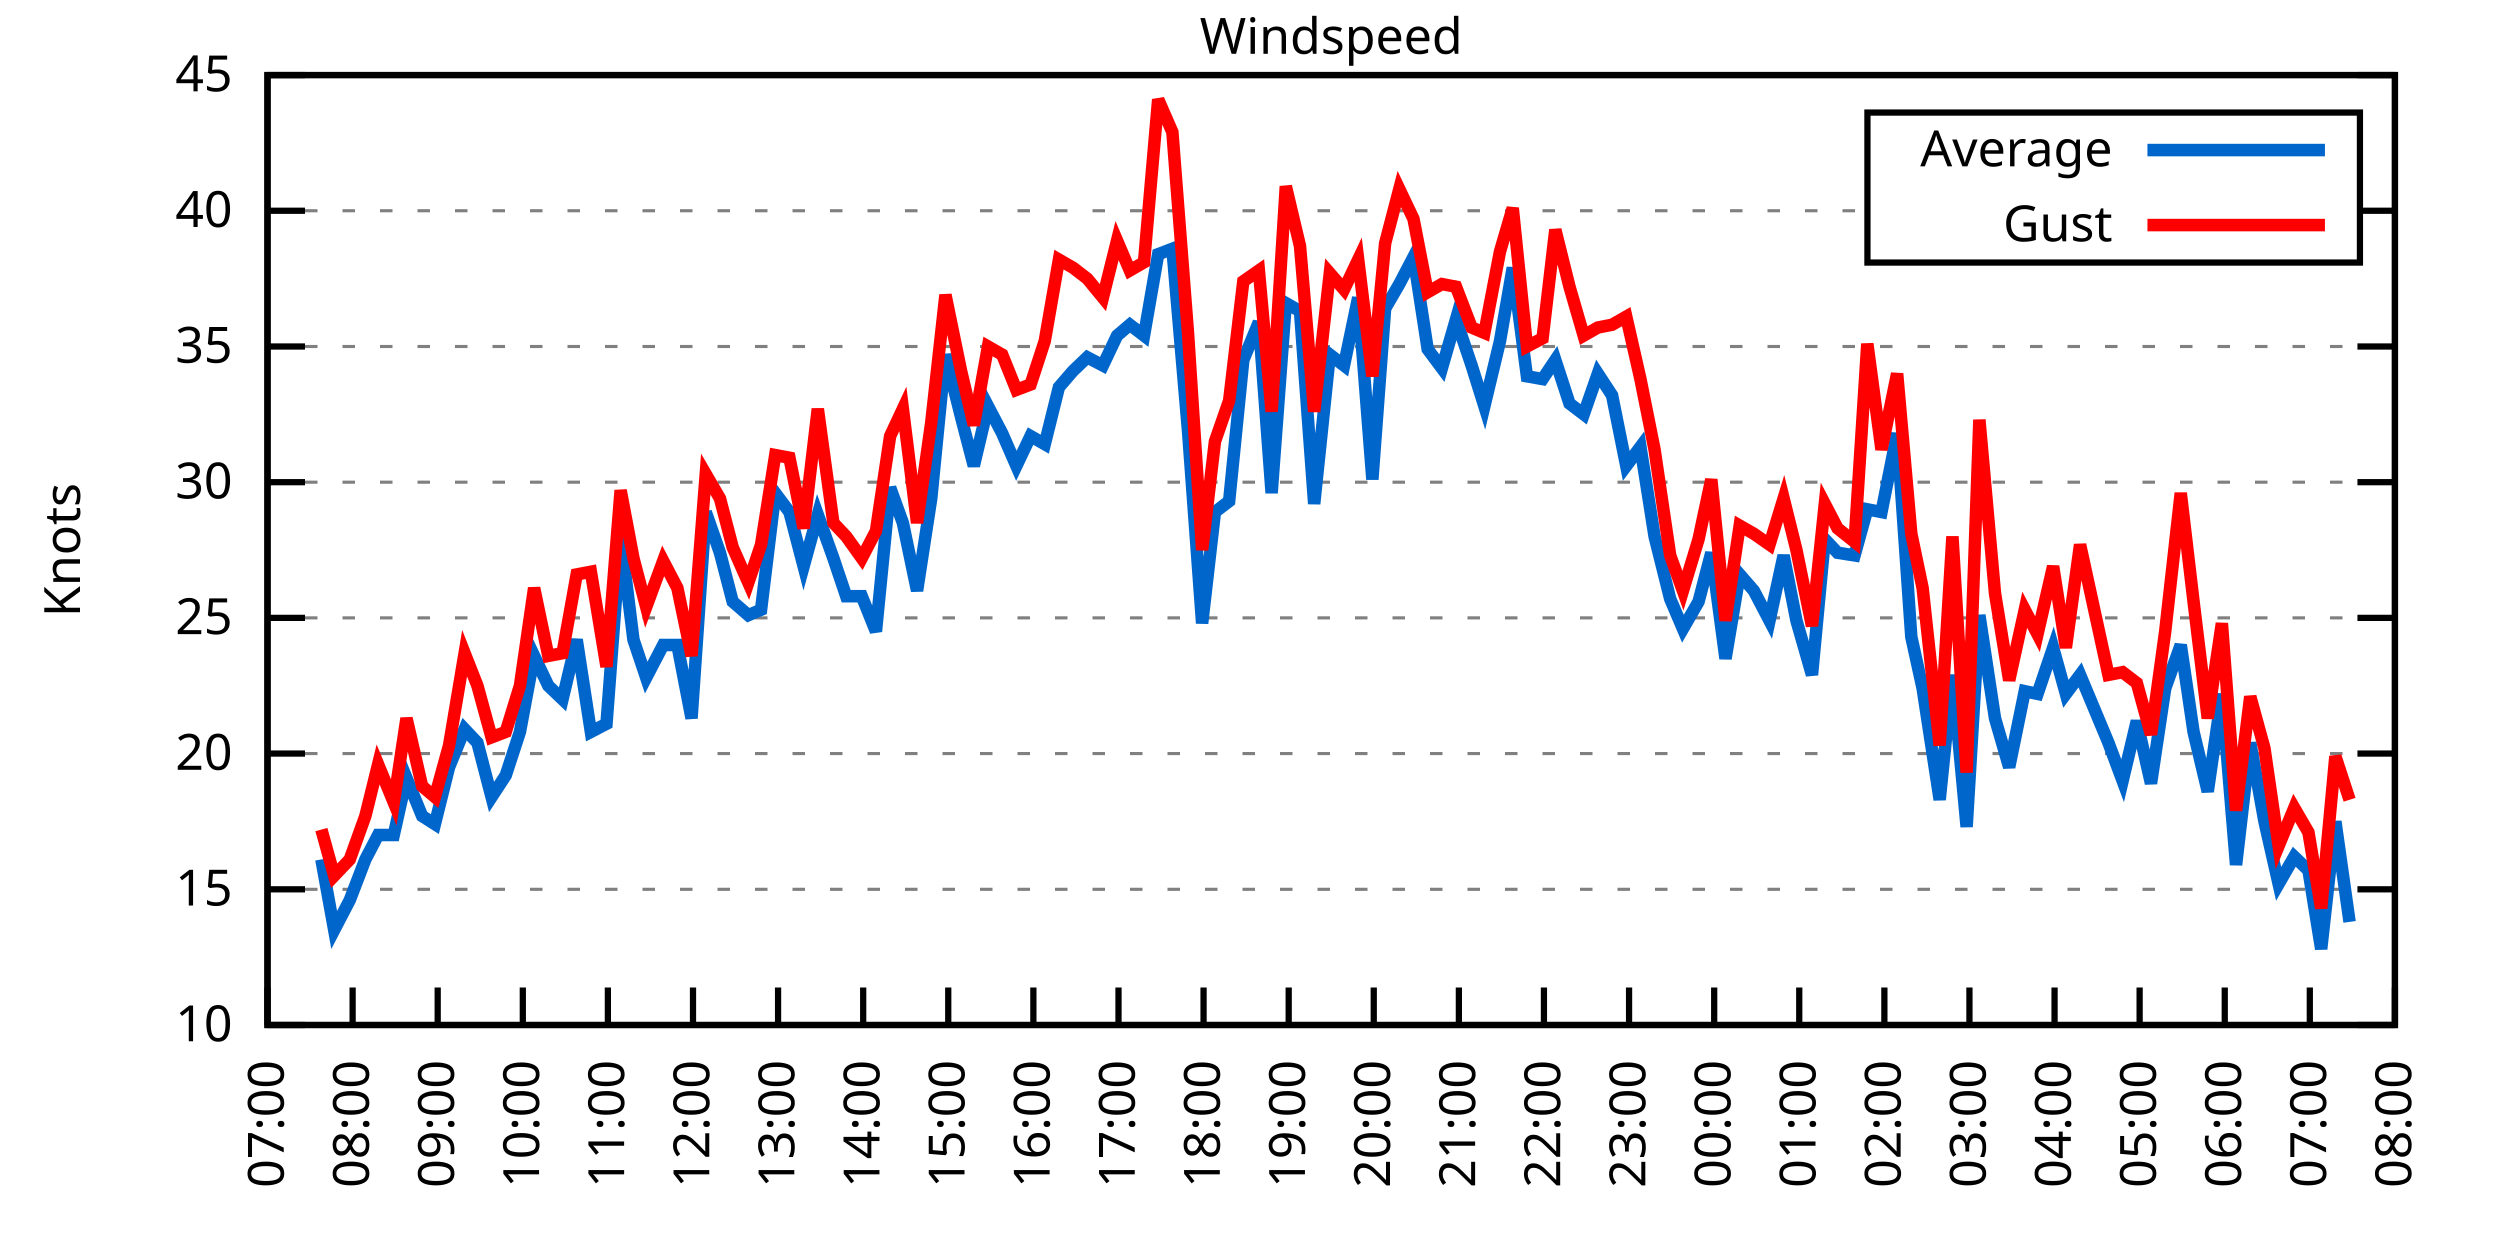
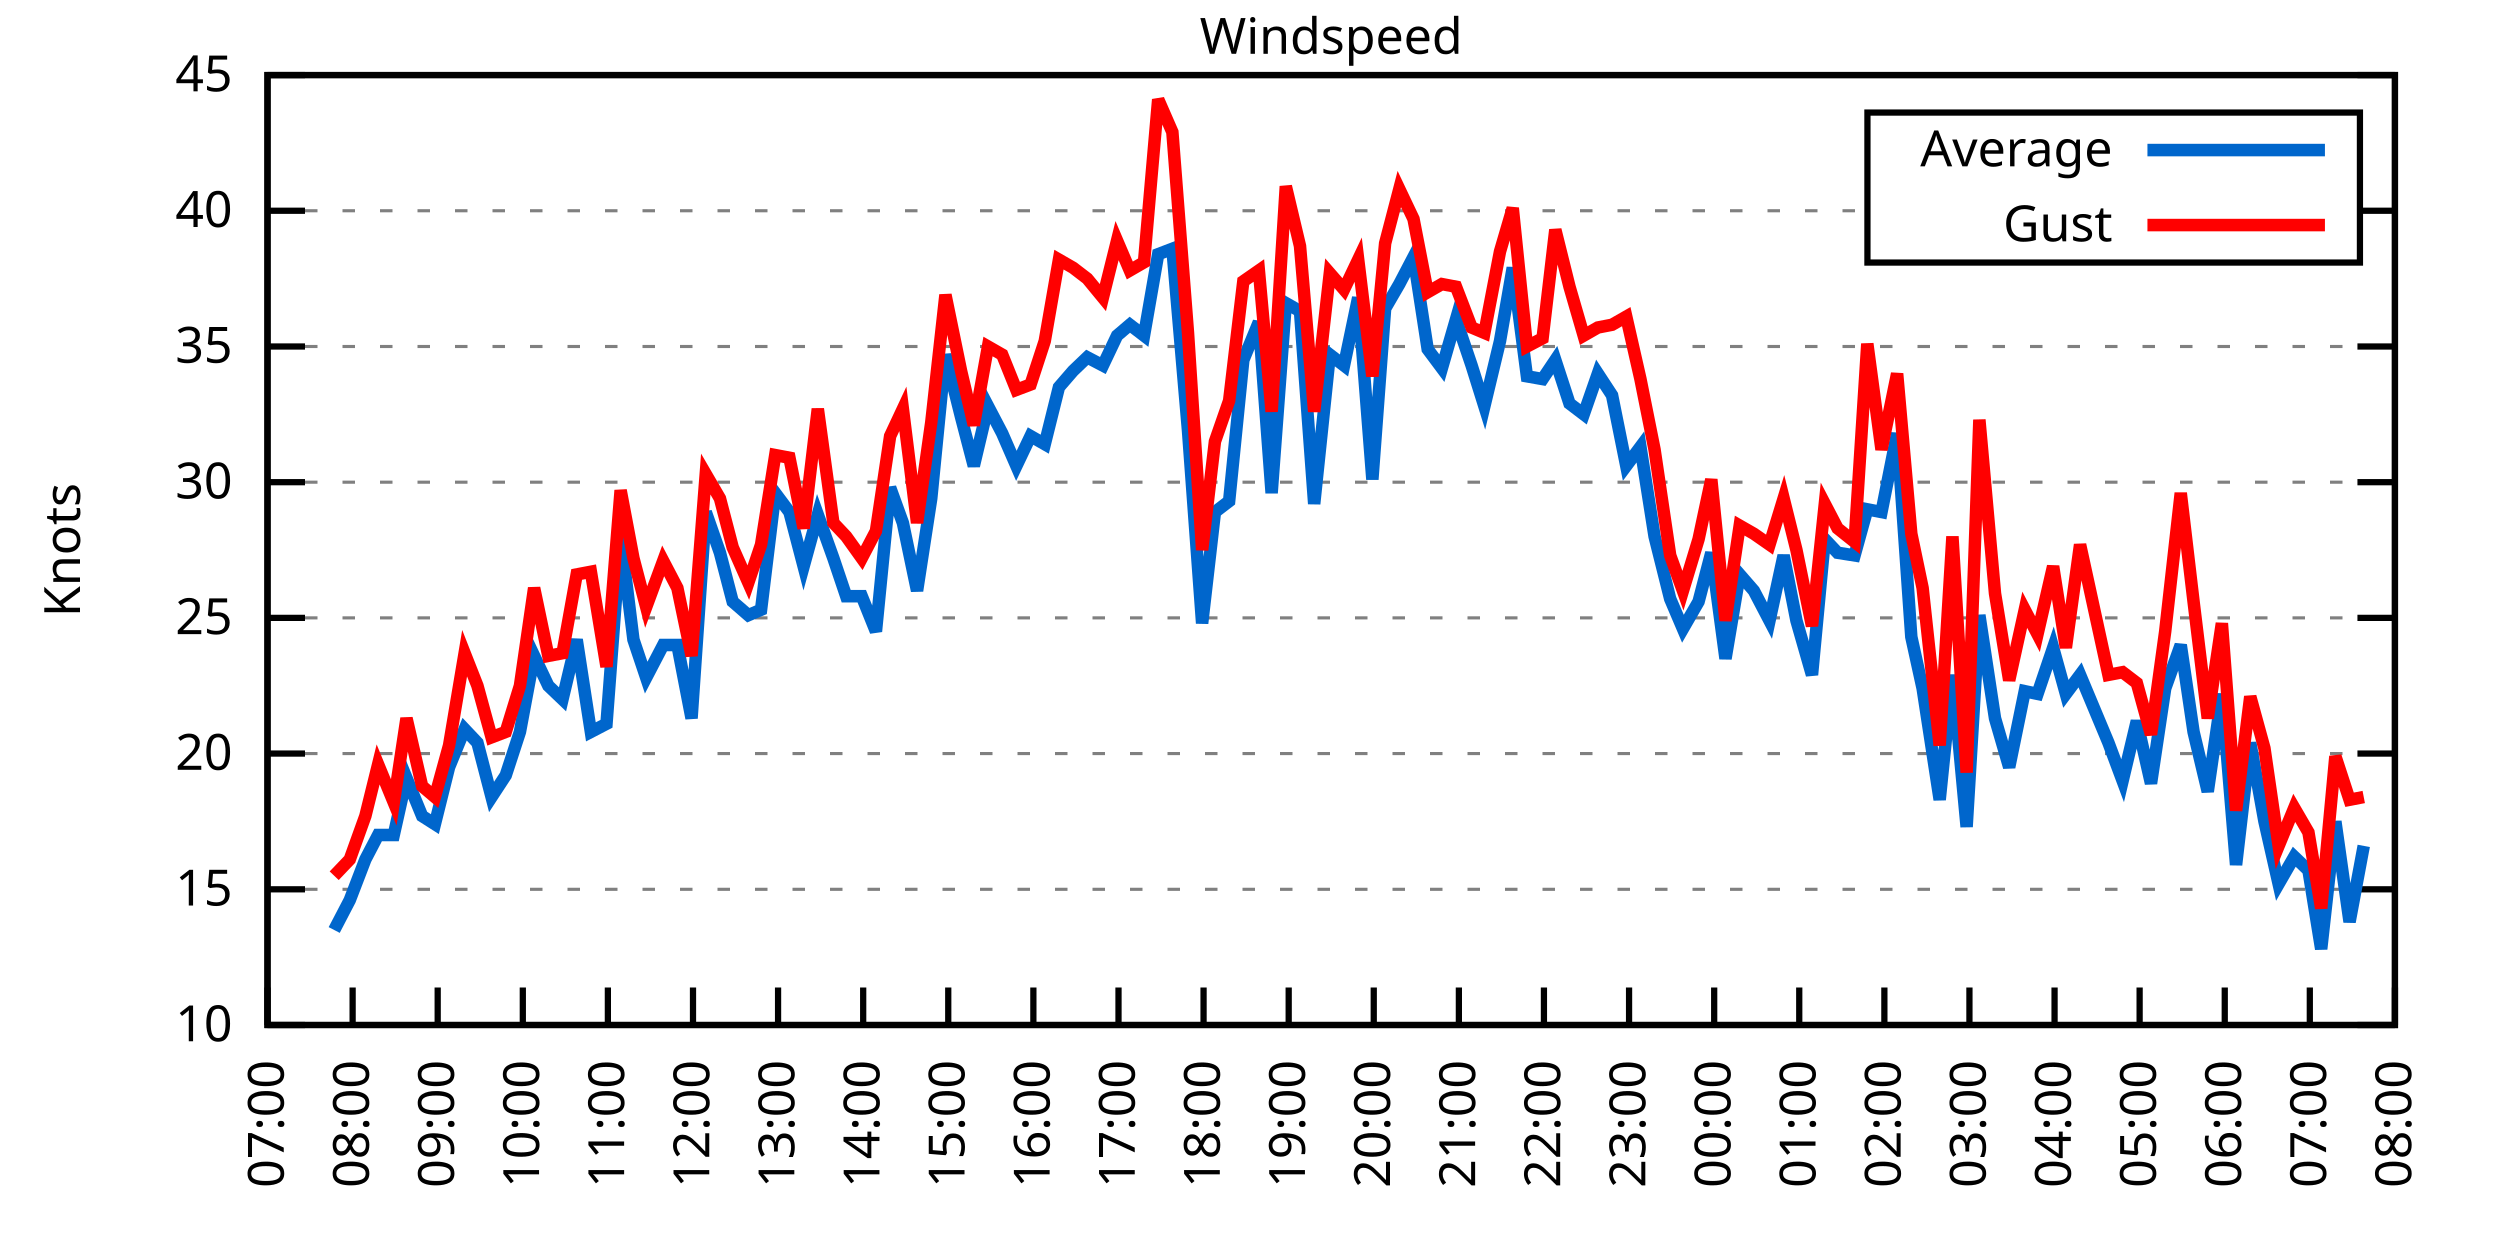
<svg xmlns="http://www.w3.org/2000/svg" xmlns:xlink="http://www.w3.org/1999/xlink" width="400" height="200" viewBox="0 0 400 200">
  <g id="gnuplot_canvas">
    <rect x="0" y="0" width="400" height="200" fill="none" />
    <defs>
      <circle id="gpDot" r="0.5" stroke-width="0.5" stroke="currentColor" />
      <path id="gpPt0" stroke-width="0.333" stroke="currentColor" d="M-1,0 h2 M0,-1 v2" />
      <path id="gpPt1" stroke-width="0.333" stroke="currentColor" d="M-1,-1 L1,1 M1,-1 L-1,1" />
      <path id="gpPt2" stroke-width="0.333" stroke="currentColor" d="M-1,0 L1,0 M0,-1 L0,1 M-1,-1 L1,1 M-1,1 L1,-1" />
      <rect id="gpPt3" stroke-width="0.333" stroke="currentColor" x="-1" y="-1" width="2" height="2" />
      <rect id="gpPt4" stroke-width="0.333" stroke="currentColor" fill="currentColor" x="-1" y="-1" width="2" height="2" />
      <circle id="gpPt5" stroke-width="0.333" stroke="currentColor" cx="0" cy="0" r="1" />
      <use xlink:href="#gpPt5" id="gpPt6" fill="currentColor" stroke="none" />
      <path id="gpPt7" stroke-width="0.333" stroke="currentColor" d="M0,-1.33 L-1.33,0.67 L1.33,0.67 z" />
      <use xlink:href="#gpPt7" id="gpPt8" fill="currentColor" stroke="none" />
      <use xlink:href="#gpPt7" id="gpPt9" stroke="currentColor" transform="rotate(180)" />
      <use xlink:href="#gpPt9" id="gpPt10" fill="currentColor" stroke="none" />
      <use xlink:href="#gpPt3" id="gpPt11" stroke="currentColor" transform="rotate(45)" />
      <use xlink:href="#gpPt11" id="gpPt12" fill="currentColor" stroke="none" />
      <path id="gpPt13" stroke-width="0.333" stroke="currentColor" d="M0,1.330 L1.265,0.411 L0.782,-1.067 L-0.782,-1.076 L-1.265,0.411 z" />
      <use xlink:href="#gpPt13" id="gpPt14" fill="currentColor" stroke="none" />
      <filter id="textbox" filterUnits="objectBoundingBox" x="0" y="0" height="1" width="1">
        <feFlood flood-color="white" flood-opacity="1" result="bgnd" />
        <feComposite in="SourceGraphic" in2="bgnd" operator="atop" />
      </filter>
      <filter id="greybox" filterUnits="objectBoundingBox" x="0" y="0" height="1" width="1">
        <feFlood flood-color="lightgrey" flood-opacity="1" result="grey" />
        <feComposite in="SourceGraphic" in2="grey" operator="atop" />
      </filter>
    </defs>
    <g fill="none" color="white" stroke="currentColor" stroke-width="1.00" stroke-linecap="butt" stroke-linejoin="miter">
</g>
    <g fill="none" color="black" stroke="currentColor" stroke-width="1.00" stroke-linecap="butt" stroke-linejoin="miter">
      <g stroke="none" shape-rendering="crispEdges">
        <polygon fill="rgb(255, 255, 255)" points="42.80,164.00 383.18,164.00 383.18,12.02 42.80,12.02 " />
      </g>
    </g>
    <g fill="none" color="black" stroke="currentColor" stroke-width="1.00" stroke-linecap="butt" stroke-linejoin="miter">
</g>
    <g fill="none" color="black" stroke="black" stroke-width="0.50" stroke-linecap="butt" stroke-linejoin="miter">
</g>
    <g fill="none" color="gray" stroke="currentColor" stroke-width="0.50" stroke-linecap="butt" stroke-linejoin="miter">
      <path stroke="gray" stroke-dasharray="2,4" class="gridline" d="M42.80,164.00 L383.19,164.00  " />
    </g>
    <g fill="none" color="gray" stroke="gray" stroke-width="1.00" stroke-linecap="butt" stroke-linejoin="miter">
</g>
    <g fill="none" color="black" stroke="currentColor" stroke-width="1.00" stroke-linecap="butt" stroke-linejoin="miter">
      <path stroke="black" d="M42.80,164.00 L48.80,164.00 M383.19,164.00 L377.19,164.00  " />
      <g transform="translate(37.20,166.60)" stroke="none" fill="black" font-family="Sans" font-size="8.00" text-anchor="end">
        <text>
          <tspan font-family="Sans"> 10</tspan>
        </text>
      </g>
    </g>
    <g fill="none" color="black" stroke="currentColor" stroke-width="1.00" stroke-linecap="butt" stroke-linejoin="miter">
</g>
    <g fill="none" color="black" stroke="black" stroke-width="0.50" stroke-linecap="butt" stroke-linejoin="miter">
</g>
    <g fill="none" color="gray" stroke="currentColor" stroke-width="0.50" stroke-linecap="butt" stroke-linejoin="miter">
      <path stroke="gray" stroke-dasharray="2,4" class="gridline" d="M42.80,142.29 L383.19,142.29  " />
    </g>
    <g fill="none" color="gray" stroke="gray" stroke-width="1.00" stroke-linecap="butt" stroke-linejoin="miter">
</g>
    <g fill="none" color="black" stroke="currentColor" stroke-width="1.00" stroke-linecap="butt" stroke-linejoin="miter">
      <path stroke="black" d="M42.80,142.29 L48.80,142.29 M383.19,142.29 L377.19,142.29  " />
      <g transform="translate(37.20,144.89)" stroke="none" fill="black" font-family="Sans" font-size="8.00" text-anchor="end">
        <text>
          <tspan font-family="Sans"> 15</tspan>
        </text>
      </g>
    </g>
    <g fill="none" color="black" stroke="currentColor" stroke-width="1.00" stroke-linecap="butt" stroke-linejoin="miter">
</g>
    <g fill="none" color="black" stroke="black" stroke-width="0.50" stroke-linecap="butt" stroke-linejoin="miter">
</g>
    <g fill="none" color="gray" stroke="currentColor" stroke-width="0.50" stroke-linecap="butt" stroke-linejoin="miter">
      <path stroke="gray" stroke-dasharray="2,4" class="gridline" d="M42.80,120.57 L383.19,120.57  " />
    </g>
    <g fill="none" color="gray" stroke="gray" stroke-width="1.00" stroke-linecap="butt" stroke-linejoin="miter">
</g>
    <g fill="none" color="black" stroke="currentColor" stroke-width="1.00" stroke-linecap="butt" stroke-linejoin="miter">
      <path stroke="black" d="M42.80,120.57 L48.80,120.57 M383.19,120.57 L377.19,120.57  " />
      <g transform="translate(37.20,123.17)" stroke="none" fill="black" font-family="Sans" font-size="8.00" text-anchor="end">
        <text>
          <tspan font-family="Sans"> 20</tspan>
        </text>
      </g>
    </g>
    <g fill="none" color="black" stroke="currentColor" stroke-width="1.00" stroke-linecap="butt" stroke-linejoin="miter">
</g>
    <g fill="none" color="black" stroke="black" stroke-width="0.50" stroke-linecap="butt" stroke-linejoin="miter">
</g>
    <g fill="none" color="gray" stroke="currentColor" stroke-width="0.50" stroke-linecap="butt" stroke-linejoin="miter">
      <path stroke="gray" stroke-dasharray="2,4" class="gridline" d="M42.80,98.86 L383.19,98.86  " />
    </g>
    <g fill="none" color="gray" stroke="gray" stroke-width="1.00" stroke-linecap="butt" stroke-linejoin="miter">
</g>
    <g fill="none" color="black" stroke="currentColor" stroke-width="1.00" stroke-linecap="butt" stroke-linejoin="miter">
      <path stroke="black" d="M42.80,98.86 L48.80,98.86 M383.19,98.86 L377.19,98.86  " />
      <g transform="translate(37.20,101.46)" stroke="none" fill="black" font-family="Sans" font-size="8.00" text-anchor="end">
        <text>
          <tspan font-family="Sans"> 25</tspan>
        </text>
      </g>
    </g>
    <g fill="none" color="black" stroke="currentColor" stroke-width="1.00" stroke-linecap="butt" stroke-linejoin="miter">
</g>
    <g fill="none" color="black" stroke="black" stroke-width="0.50" stroke-linecap="butt" stroke-linejoin="miter">
</g>
    <g fill="none" color="gray" stroke="currentColor" stroke-width="0.50" stroke-linecap="butt" stroke-linejoin="miter">
      <path stroke="gray" stroke-dasharray="2,4" class="gridline" d="M42.80,77.15 L383.19,77.15  " />
    </g>
    <g fill="none" color="gray" stroke="gray" stroke-width="1.00" stroke-linecap="butt" stroke-linejoin="miter">
</g>
    <g fill="none" color="black" stroke="currentColor" stroke-width="1.00" stroke-linecap="butt" stroke-linejoin="miter">
      <path stroke="black" d="M42.80,77.15 L48.80,77.15 M383.19,77.15 L377.19,77.15  " />
      <g transform="translate(37.20,79.75)" stroke="none" fill="black" font-family="Sans" font-size="8.00" text-anchor="end">
        <text>
          <tspan font-family="Sans"> 30</tspan>
        </text>
      </g>
    </g>
    <g fill="none" color="black" stroke="currentColor" stroke-width="1.00" stroke-linecap="butt" stroke-linejoin="miter">
</g>
    <g fill="none" color="black" stroke="black" stroke-width="0.50" stroke-linecap="butt" stroke-linejoin="miter">
</g>
    <g fill="none" color="gray" stroke="currentColor" stroke-width="0.50" stroke-linecap="butt" stroke-linejoin="miter">
      <path stroke="gray" stroke-dasharray="2,4" class="gridline" d="M42.80,55.44 L383.19,55.44  " />
    </g>
    <g fill="none" color="gray" stroke="gray" stroke-width="1.00" stroke-linecap="butt" stroke-linejoin="miter">
</g>
    <g fill="none" color="black" stroke="currentColor" stroke-width="1.00" stroke-linecap="butt" stroke-linejoin="miter">
      <path stroke="black" d="M42.80,55.44 L48.80,55.44 M383.19,55.44 L377.19,55.44  " />
      <g transform="translate(37.20,58.04)" stroke="none" fill="black" font-family="Sans" font-size="8.00" text-anchor="end">
        <text>
          <tspan font-family="Sans"> 35</tspan>
        </text>
      </g>
    </g>
    <g fill="none" color="black" stroke="currentColor" stroke-width="1.00" stroke-linecap="butt" stroke-linejoin="miter">
</g>
    <g fill="none" color="black" stroke="black" stroke-width="0.50" stroke-linecap="butt" stroke-linejoin="miter">
</g>
    <g fill="none" color="gray" stroke="currentColor" stroke-width="0.50" stroke-linecap="butt" stroke-linejoin="miter">
      <path stroke="gray" stroke-dasharray="2,4" class="gridline" d="M42.80,33.72 L298.79,33.72 M377.59,33.72 L383.19,33.72  " />
    </g>
    <g fill="none" color="gray" stroke="gray" stroke-width="1.00" stroke-linecap="butt" stroke-linejoin="miter">
</g>
    <g fill="none" color="black" stroke="currentColor" stroke-width="1.00" stroke-linecap="butt" stroke-linejoin="miter">
      <path stroke="black" d="M42.80,33.72 L48.80,33.72 M383.19,33.72 L377.19,33.72  " />
      <g transform="translate(37.20,36.32)" stroke="none" fill="black" font-family="Sans" font-size="8.00" text-anchor="end">
        <text>
          <tspan font-family="Sans"> 40</tspan>
        </text>
      </g>
    </g>
    <g fill="none" color="black" stroke="currentColor" stroke-width="1.00" stroke-linecap="butt" stroke-linejoin="miter">
</g>
    <g fill="none" color="black" stroke="black" stroke-width="0.50" stroke-linecap="butt" stroke-linejoin="miter">
</g>
    <g fill="none" color="gray" stroke="currentColor" stroke-width="0.50" stroke-linecap="butt" stroke-linejoin="miter">
      <path stroke="gray" stroke-dasharray="2,4" class="gridline" d="M42.80,12.01 L383.19,12.01  " />
    </g>
    <g fill="none" color="gray" stroke="gray" stroke-width="1.00" stroke-linecap="butt" stroke-linejoin="miter">
</g>
    <g fill="none" color="black" stroke="currentColor" stroke-width="1.00" stroke-linecap="butt" stroke-linejoin="miter">
      <path stroke="black" d="M42.80,12.01 L48.80,12.01 M383.19,12.01 L377.19,12.01  " />
      <g transform="translate(37.20,14.61)" stroke="none" fill="black" font-family="Sans" font-size="8.00" text-anchor="end">
        <text>
          <tspan font-family="Sans"> 45</tspan>
        </text>
      </g>
    </g>
    <g fill="none" color="black" stroke="currentColor" stroke-width="1.00" stroke-linecap="butt" stroke-linejoin="miter">
      <path stroke="black" d="M42.80,164.00 L42.80,158.00  " />
      <g transform="translate(45.40,169.60) rotate(270.00)" stroke="none" fill="black" font-family="Sans" font-size="8.00" text-anchor="end">
        <text>
          <tspan font-family="Sans">07:00</tspan>
        </text>
      </g>
    </g>
    <g fill="none" color="black" stroke="currentColor" stroke-width="1.00" stroke-linecap="butt" stroke-linejoin="miter">
      <path stroke="black" d="M56.42,164.00 L56.42,158.00  " />
      <g transform="translate(59.02,169.60) rotate(270.00)" stroke="none" fill="black" font-family="Sans" font-size="8.00" text-anchor="end">
        <text>
          <tspan font-family="Sans">08:00</tspan>
        </text>
      </g>
    </g>
    <g fill="none" color="black" stroke="currentColor" stroke-width="1.00" stroke-linecap="butt" stroke-linejoin="miter">
      <path stroke="black" d="M70.03,164.00 L70.03,158.00  " />
      <g transform="translate(72.63,169.60) rotate(270.00)" stroke="none" fill="black" font-family="Sans" font-size="8.00" text-anchor="end">
        <text>
          <tspan font-family="Sans">09:00</tspan>
        </text>
      </g>
    </g>
    <g fill="none" color="black" stroke="currentColor" stroke-width="1.00" stroke-linecap="butt" stroke-linejoin="miter">
      <path stroke="black" d="M83.65,164.00 L83.65,158.00  " />
      <g transform="translate(86.25,169.60) rotate(270.00)" stroke="none" fill="black" font-family="Sans" font-size="8.00" text-anchor="end">
        <text>
          <tspan font-family="Sans">10:00</tspan>
        </text>
      </g>
    </g>
    <g fill="none" color="black" stroke="currentColor" stroke-width="1.00" stroke-linecap="butt" stroke-linejoin="miter">
      <path stroke="black" d="M97.26,164.00 L97.26,158.00  " />
      <g transform="translate(99.86,169.60) rotate(270.00)" stroke="none" fill="black" font-family="Sans" font-size="8.00" text-anchor="end">
        <text>
          <tspan font-family="Sans">11:00</tspan>
        </text>
      </g>
    </g>
    <g fill="none" color="black" stroke="currentColor" stroke-width="1.00" stroke-linecap="butt" stroke-linejoin="miter">
      <path stroke="black" d="M110.88,164.00 L110.88,158.00  " />
      <g transform="translate(113.48,169.60) rotate(270.00)" stroke="none" fill="black" font-family="Sans" font-size="8.00" text-anchor="end">
        <text>
          <tspan font-family="Sans">12:00</tspan>
        </text>
      </g>
    </g>
    <g fill="none" color="black" stroke="currentColor" stroke-width="1.00" stroke-linecap="butt" stroke-linejoin="miter">
      <path stroke="black" d="M124.49,164.00 L124.49,158.00  " />
      <g transform="translate(127.09,169.60) rotate(270.00)" stroke="none" fill="black" font-family="Sans" font-size="8.00" text-anchor="end">
        <text>
          <tspan font-family="Sans">13:00</tspan>
        </text>
      </g>
    </g>
    <g fill="none" color="black" stroke="currentColor" stroke-width="1.00" stroke-linecap="butt" stroke-linejoin="miter">
      <path stroke="black" d="M138.11,164.00 L138.11,158.00  " />
      <g transform="translate(140.71,169.60) rotate(270.00)" stroke="none" fill="black" font-family="Sans" font-size="8.00" text-anchor="end">
        <text>
          <tspan font-family="Sans">14:00</tspan>
        </text>
      </g>
    </g>
    <g fill="none" color="black" stroke="currentColor" stroke-width="1.00" stroke-linecap="butt" stroke-linejoin="miter">
      <path stroke="black" d="M151.72,164.00 L151.72,158.00  " />
      <g transform="translate(154.32,169.60) rotate(270.00)" stroke="none" fill="black" font-family="Sans" font-size="8.00" text-anchor="end">
        <text>
          <tspan font-family="Sans">15:00</tspan>
        </text>
      </g>
    </g>
    <g fill="none" color="black" stroke="currentColor" stroke-width="1.00" stroke-linecap="butt" stroke-linejoin="miter">
      <path stroke="black" d="M165.34,164.00 L165.34,158.00  " />
      <g transform="translate(167.94,169.60) rotate(270.00)" stroke="none" fill="black" font-family="Sans" font-size="8.00" text-anchor="end">
        <text>
          <tspan font-family="Sans">16:00</tspan>
        </text>
      </g>
    </g>
    <g fill="none" color="black" stroke="currentColor" stroke-width="1.00" stroke-linecap="butt" stroke-linejoin="miter">
      <path stroke="black" d="M178.96,164.00 L178.96,158.00  " />
      <g transform="translate(181.56,169.60) rotate(270.00)" stroke="none" fill="black" font-family="Sans" font-size="8.00" text-anchor="end">
        <text>
          <tspan font-family="Sans">17:00</tspan>
        </text>
      </g>
    </g>
    <g fill="none" color="black" stroke="currentColor" stroke-width="1.00" stroke-linecap="butt" stroke-linejoin="miter">
      <path stroke="black" d="M192.57,164.00 L192.57,158.00  " />
      <g transform="translate(195.17,169.60) rotate(270.00)" stroke="none" fill="black" font-family="Sans" font-size="8.00" text-anchor="end">
        <text>
          <tspan font-family="Sans">18:00</tspan>
        </text>
      </g>
    </g>
    <g fill="none" color="black" stroke="currentColor" stroke-width="1.00" stroke-linecap="butt" stroke-linejoin="miter">
      <path stroke="black" d="M206.19,164.00 L206.19,158.00  " />
      <g transform="translate(208.79,169.60) rotate(270.00)" stroke="none" fill="black" font-family="Sans" font-size="8.00" text-anchor="end">
        <text>
          <tspan font-family="Sans">19:00</tspan>
        </text>
      </g>
    </g>
    <g fill="none" color="black" stroke="currentColor" stroke-width="1.00" stroke-linecap="butt" stroke-linejoin="miter">
      <path stroke="black" d="M219.80,164.00 L219.80,158.00  " />
      <g transform="translate(222.40,169.60) rotate(270.00)" stroke="none" fill="black" font-family="Sans" font-size="8.00" text-anchor="end">
        <text>
          <tspan font-family="Sans">20:00</tspan>
        </text>
      </g>
    </g>
    <g fill="none" color="black" stroke="currentColor" stroke-width="1.00" stroke-linecap="butt" stroke-linejoin="miter">
      <path stroke="black" d="M233.42,164.00 L233.42,158.00  " />
      <g transform="translate(236.02,169.60) rotate(270.00)" stroke="none" fill="black" font-family="Sans" font-size="8.00" text-anchor="end">
        <text>
          <tspan font-family="Sans">21:00</tspan>
        </text>
      </g>
    </g>
    <g fill="none" color="black" stroke="currentColor" stroke-width="1.00" stroke-linecap="butt" stroke-linejoin="miter">
      <path stroke="black" d="M247.03,164.00 L247.03,158.00  " />
      <g transform="translate(249.63,169.60) rotate(270.00)" stroke="none" fill="black" font-family="Sans" font-size="8.00" text-anchor="end">
        <text>
          <tspan font-family="Sans">22:00</tspan>
        </text>
      </g>
    </g>
    <g fill="none" color="black" stroke="currentColor" stroke-width="1.00" stroke-linecap="butt" stroke-linejoin="miter">
      <path stroke="black" d="M260.65,164.00 L260.65,158.00  " />
      <g transform="translate(263.25,169.60) rotate(270.00)" stroke="none" fill="black" font-family="Sans" font-size="8.00" text-anchor="end">
        <text>
          <tspan font-family="Sans">23:00</tspan>
        </text>
      </g>
    </g>
    <g fill="none" color="black" stroke="currentColor" stroke-width="1.00" stroke-linecap="butt" stroke-linejoin="miter">
      <path stroke="black" d="M274.27,164.00 L274.27,158.00  " />
      <g transform="translate(276.87,169.60) rotate(270.00)" stroke="none" fill="black" font-family="Sans" font-size="8.00" text-anchor="end">
        <text>
          <tspan font-family="Sans">00:00</tspan>
        </text>
      </g>
    </g>
    <g fill="none" color="black" stroke="currentColor" stroke-width="1.00" stroke-linecap="butt" stroke-linejoin="miter">
      <path stroke="black" d="M287.88,164.00 L287.88,158.00  " />
      <g transform="translate(290.48,169.60) rotate(270.00)" stroke="none" fill="black" font-family="Sans" font-size="8.00" text-anchor="end">
        <text>
          <tspan font-family="Sans">01:00</tspan>
        </text>
      </g>
    </g>
    <g fill="none" color="black" stroke="currentColor" stroke-width="1.00" stroke-linecap="butt" stroke-linejoin="miter">
      <path stroke="black" d="M301.50,164.00 L301.50,158.00  " />
      <g transform="translate(304.10,169.60) rotate(270.00)" stroke="none" fill="black" font-family="Sans" font-size="8.00" text-anchor="end">
        <text>
          <tspan font-family="Sans">02:00</tspan>
        </text>
      </g>
    </g>
    <g fill="none" color="black" stroke="currentColor" stroke-width="1.00" stroke-linecap="butt" stroke-linejoin="miter">
      <path stroke="black" d="M315.11,164.00 L315.11,158.00  " />
      <g transform="translate(317.71,169.60) rotate(270.00)" stroke="none" fill="black" font-family="Sans" font-size="8.00" text-anchor="end">
        <text>
          <tspan font-family="Sans">03:00</tspan>
        </text>
      </g>
    </g>
    <g fill="none" color="black" stroke="currentColor" stroke-width="1.00" stroke-linecap="butt" stroke-linejoin="miter">
      <path stroke="black" d="M328.73,164.00 L328.73,158.00  " />
      <g transform="translate(331.33,169.60) rotate(270.00)" stroke="none" fill="black" font-family="Sans" font-size="8.00" text-anchor="end">
        <text>
          <tspan font-family="Sans">04:00</tspan>
        </text>
      </g>
    </g>
    <g fill="none" color="black" stroke="currentColor" stroke-width="1.00" stroke-linecap="butt" stroke-linejoin="miter">
      <path stroke="black" d="M342.34,164.00 L342.34,158.00  " />
      <g transform="translate(344.94,169.60) rotate(270.00)" stroke="none" fill="black" font-family="Sans" font-size="8.00" text-anchor="end">
        <text>
          <tspan font-family="Sans">05:00</tspan>
        </text>
      </g>
    </g>
    <g fill="none" color="black" stroke="currentColor" stroke-width="1.00" stroke-linecap="butt" stroke-linejoin="miter">
      <path stroke="black" d="M355.96,164.00 L355.96,158.00  " />
      <g transform="translate(358.56,169.60) rotate(270.00)" stroke="none" fill="black" font-family="Sans" font-size="8.00" text-anchor="end">
        <text>
          <tspan font-family="Sans">06:00</tspan>
        </text>
      </g>
    </g>
    <g fill="none" color="black" stroke="currentColor" stroke-width="1.00" stroke-linecap="butt" stroke-linejoin="miter">
      <path stroke="black" d="M369.57,164.00 L369.57,158.00  " />
      <g transform="translate(372.17,169.60) rotate(270.00)" stroke="none" fill="black" font-family="Sans" font-size="8.00" text-anchor="end">
        <text>
          <tspan font-family="Sans">07:00</tspan>
        </text>
      </g>
    </g>
    <g fill="none" color="black" stroke="currentColor" stroke-width="1.00" stroke-linecap="butt" stroke-linejoin="miter">
      <path stroke="black" d="M383.19,164.00 L383.19,158.00  " />
      <g transform="translate(385.79,169.60) rotate(270.00)" stroke="none" fill="black" font-family="Sans" font-size="8.00" text-anchor="end">
        <text>
          <tspan font-family="Sans">08:00</tspan>
        </text>
      </g>
    </g>
    <g fill="none" color="black" stroke="currentColor" stroke-width="1.00" stroke-linecap="butt" stroke-linejoin="miter">
</g>
    <g fill="none" color="black" stroke="currentColor" stroke-width="1.00" stroke-linecap="butt" stroke-linejoin="miter">
      <path stroke="black" d="M42.80,12.01 L42.80,164.00 L383.19,164.00 L383.19,12.01 L42.80,12.01 Z  " />
    </g>
    <g fill="none" color="black" stroke="currentColor" stroke-width="1.00" stroke-linecap="butt" stroke-linejoin="miter">
</g>
    <g fill="none" color="black" stroke="currentColor" stroke-width="1.00" stroke-linecap="butt" stroke-linejoin="miter">
      <path stroke="black" d="M298.79,42.01 L298.79,18.01 L377.59,18.01 L377.59,42.01 L298.79,42.01 Z  " />
    </g>
    <g id="Windspeed_plot_1">
      <g fill="none" color="white" stroke="black" stroke-width="2.00" stroke-linecap="butt" stroke-linejoin="miter">
</g>
      <g fill="none" color="black" stroke="currentColor" stroke-width="2.00" stroke-linecap="butt" stroke-linejoin="miter">
        <g transform="translate(337.99,26.61)" stroke="none" fill="black" font-family="Sans" font-size="8.00" text-anchor="end">
          <text>
            <tspan font-family="Sans">Average</tspan>
          </text>
        </g>
      </g>
      <g fill="none" color="black" stroke="currentColor" stroke-width="2.00" stroke-linecap="butt" stroke-linejoin="miter">
-         <path stroke="rgb(  0, 102, 204)" d="M343.59,24.01 L371.99,24.01 M51.42,137.51 L53.47,148.80 L55.96,144.02 L58.46,137.51 L60.50,133.60 L63.00,133.60   L65.04,124.48 L67.54,130.56 L69.58,131.86 L71.85,122.75 L74.34,116.67 L76.39,118.84 L78.65,127.52 L80.92,124.05   L83.19,117.10 L85.46,104.94 L87.73,109.72 L90.00,111.89 L92.27,102.34 L94.54,117.10 L97.04,115.80 L99.30,85.83   L101.35,102.34 L103.39,108.42 L106.11,103.20 L108.38,103.20 L110.65,114.93 L112.92,81.93 L115.19,88.44 L117.23,96.26   L119.73,98.43 L121.77,97.56 L124.04,78.89 L126.31,81.93 L128.58,90.61 L130.85,82.36 L133.34,89.31 L135.39,95.39   L137.88,95.39 L140.15,101.03 L142.42,78.02 L144.46,83.66 L146.73,94.52 L149.00,79.75 L151.27,56.74 L153.77,66.73   L155.81,74.54 L158.08,64.99 L160.35,69.33 L162.62,74.54 L164.89,69.77 L167.16,71.07 L169.43,61.95 L171.69,59.34   L173.96,57.17 L176.46,58.48 L178.73,53.70 L180.77,51.96 L183.04,53.70 L185.31,40.67 L187.58,39.80 L190.08,68.90   L192.34,99.73 L194.39,81.93 L196.66,80.19 L198.93,57.61 L201.42,51.53 L203.46,78.89 L205.73,48.49 L208.00,49.79   L210.27,80.62 L212.77,56.74 L215.04,58.48 L217.31,47.62 L219.58,76.71 L221.62,49.36 L223.89,45.45 L226.16,41.11   L228.43,55.87 L230.70,58.91 L232.96,51.09 L235.46,58.48 L237.50,64.99 L240.00,54.57 L242.04,42.84 L244.31,60.21   L246.81,60.65 L248.85,57.61 L251.12,64.56 L253.39,66.29 L255.66,59.78 L257.93,63.25 L260.20,74.54 L262.47,71.50   L264.73,85.83 L267.23,95.82 L269.27,100.60 L271.77,96.26 L273.81,88.44 L276.08,105.38 L278.35,91.91 L280.62,94.52   L283.12,99.30 L285.38,88.87 L287.43,99.30 L289.92,107.98 L291.97,86.27 L294.01,88.44 L296.73,88.87 L298.77,81.49   L301.04,81.93 L303.54,69.33 L305.81,101.90 L307.62,110.15 L310.35,127.96 L312.39,107.98 L314.66,132.30 L316.70,98.43   L319.20,114.93 L321.47,122.75 L323.96,110.59 L326.00,111.02 L328.50,103.64 L330.54,111.02 L332.81,107.98 L337.35,118.84   L339.62,124.92 L341.89,115.36 L344.16,125.35 L346.43,110.15 L348.92,103.20 L350.97,117.10 L353.24,126.65 L355.50,111.02   L357.77,138.38 L360.04,118.84 L362.31,131.43 L364.58,141.42 L367.08,137.08 L369.35,139.25 L371.39,151.84 L373.66,131.43   L375.93,147.50  " />
+         <path stroke="rgb(  0, 102, 204)" d="M343.59,24.01 L371.99,24.01 M53.47,148.80 L55.96,144.02 L58.46,137.51 L60.50,133.60 L63.00,133.60 L65.04,124.48   L67.54,130.56 L69.58,131.86 L71.85,122.75 L74.34,116.67 L76.39,118.84 L78.65,127.52 L80.92,124.05 L83.19,117.10   L85.46,104.94 L87.73,109.72 L90.00,111.89 L92.27,102.34 L94.54,117.10 L97.04,115.80 L99.30,85.83 L101.35,102.34   L103.39,108.42 L106.11,103.20 L108.38,103.20 L110.65,114.93 L112.92,81.93 L115.19,88.44 L117.23,96.26 L119.73,98.43   L121.77,97.56 L124.04,78.89 L126.31,81.93 L128.58,90.61 L130.85,82.36 L133.34,89.31 L135.39,95.39 L137.88,95.39   L140.15,101.03 L142.42,78.02 L144.46,83.66 L146.73,94.52 L149.00,79.75 L151.27,56.74 L153.77,66.73 L155.81,74.54   L158.08,64.99 L160.35,69.33 L162.62,74.54 L164.89,69.77 L167.16,71.07 L169.43,61.95 L171.69,59.34 L173.96,57.17   L176.46,58.48 L178.73,53.70 L180.77,51.96 L183.04,53.70 L185.31,40.67 L187.58,39.80 L190.08,68.90 L192.34,99.73   L194.39,81.93 L196.66,80.19 L198.93,57.61 L201.42,51.53 L203.46,78.89 L205.73,48.49 L208.00,49.79 L210.27,80.62   L212.77,56.74 L215.04,58.48 L217.31,47.62 L219.58,76.71 L221.62,49.36 L223.89,45.45 L226.16,41.11 L228.43,55.87   L230.70,58.91 L232.96,51.09 L235.46,58.48 L237.50,64.99 L240.00,54.57 L242.04,42.84 L244.31,60.21 L246.81,60.65   L248.85,57.61 L251.12,64.56 L253.39,66.29 L255.66,59.78 L257.93,63.25 L260.20,74.54 L262.47,71.50 L264.73,85.83   L267.23,95.82 L269.27,100.60 L271.77,96.26 L273.81,88.44 L276.08,105.38 L278.35,91.91 L280.62,94.52 L283.12,99.30   L285.38,88.87 L287.43,99.30 L289.92,107.98 L291.97,86.27 L294.01,88.44 L296.73,88.87 L298.77,81.49 L301.04,81.93   L303.54,69.33 L305.81,101.90 L307.62,110.15 L310.35,127.96 L312.39,107.98 L314.66,132.30 L316.70,98.43 L319.20,114.93   L321.47,122.75 L323.96,110.59 L326.00,111.02 L328.50,103.64 L330.54,111.02 L332.81,107.98 L337.35,118.84 L339.62,124.92   L341.89,115.36 L344.16,125.35 L346.43,110.15 L348.92,103.20 L350.97,117.10 L353.24,126.65 L355.50,111.02 L357.77,138.38   L360.04,118.84 L362.31,131.43 L364.58,141.42 L367.08,137.08 L369.35,139.25 L371.39,151.84 L373.66,131.43 L375.93,147.50   L378.20,135.34  " />
      </g>
    </g>
    <g id="Windspeed_plot_2">
      <g fill="none" color="black" stroke="currentColor" stroke-width="2.00" stroke-linecap="butt" stroke-linejoin="miter">
        <g transform="translate(337.99,38.61)" stroke="none" fill="black" font-family="Sans" font-size="8.00" text-anchor="end">
          <text>
            <tspan font-family="Sans">Gust</tspan>
          </text>
        </g>
      </g>
      <g fill="none" color="black" stroke="currentColor" stroke-width="2.00" stroke-linecap="butt" stroke-linejoin="miter">
-         <path stroke="rgb(255,   0,   0)" d="M343.59,36.01 L371.99,36.01 M51.42,132.73 L53.47,140.12 L55.96,137.51 L58.46,130.56 L60.50,122.31 L63.00,128.39   L65.04,114.93 L67.54,125.79 L69.58,127.52 L71.85,119.27 L74.34,104.51 L76.39,109.72 L78.65,117.97 L80.92,117.10   L83.19,109.72 L85.46,94.08 L87.73,104.94 L90.00,104.51 L92.27,91.91 L94.54,91.48 L97.04,106.68 L99.30,78.45   L101.35,89.31 L103.39,97.12 L106.11,89.74 L108.38,94.08 L110.65,104.94 L112.92,75.85 L115.19,79.75 L117.23,87.57   L119.73,93.22 L121.77,87.14 L124.04,72.81 L126.31,73.24 L128.58,84.53 L130.85,65.42 L133.34,83.66 L135.39,85.83   L137.88,89.31 L140.15,84.97 L142.42,69.77 L144.46,65.42 L146.73,83.66 L149.00,67.59 L151.27,47.18 L153.77,59.34   L155.81,68.03 L158.08,55.44 L160.35,56.74 L162.62,62.38 L164.89,61.52 L167.16,54.57 L169.43,41.54 L171.69,42.84   L173.96,44.58 L176.46,47.62 L178.73,38.50 L180.77,43.28 L183.04,41.97 L185.31,15.92 L187.58,21.13 L190.08,53.26   L192.34,88.00 L194.39,70.63 L196.66,64.12 L198.93,45.01 L201.42,43.28 L203.46,65.86 L205.73,29.81 L208.00,39.37   L210.27,65.86 L212.77,43.71 L215.04,46.32 L217.31,41.54 L219.58,60.21 L221.62,38.93 L223.89,30.25 L226.16,35.03   L228.43,46.75 L230.70,45.45 L232.96,45.88 L235.46,52.40 L237.50,53.26 L240.00,40.24 L242.04,33.29 L244.31,55.44   L246.81,54.13 L248.85,36.76 L251.12,45.88 L253.39,53.70 L255.66,52.40 L257.93,51.96 L260.20,50.66 L262.47,60.65   L264.73,71.94 L267.23,88.87 L269.27,94.52 L271.77,86.27 L273.81,76.71 L276.08,99.30 L278.35,84.10 L280.62,85.40   L283.12,87.14 L285.38,79.75 L287.43,88.00 L289.92,100.16 L291.97,80.62 L294.01,84.53 L296.73,86.70 L298.77,55.00   L301.04,71.94 L303.54,59.78 L305.81,85.40 L307.62,94.08 L310.35,119.27 L312.39,85.83 L314.66,123.61 L316.70,67.16   L319.20,94.95 L321.47,108.85 L323.96,97.56 L326.00,101.47 L328.50,90.61 L330.54,103.64 L332.81,87.14 L337.35,107.98   L339.62,107.55 L341.89,109.28 L344.16,117.53 L346.43,101.03 L348.92,78.89 L350.97,96.26 L353.24,114.93 L355.50,99.73   L357.77,129.69 L360.04,111.45 L362.31,119.71 L364.58,135.34 L367.08,129.26 L369.35,133.17 L371.39,145.33 L373.66,121.01   L375.93,127.96  " />
+         <path stroke="rgb(255,   0,   0)" d="M343.59,36.01 L371.99,36.01 M53.47,140.12 L55.96,137.51 L58.46,130.56 L60.50,122.31 L63.00,128.39 L65.04,114.93   L67.54,125.79 L69.58,127.52 L71.85,119.27 L74.34,104.51 L76.39,109.72 L78.65,117.97 L80.92,117.10 L83.19,109.72   L85.46,94.08 L87.73,104.94 L90.00,104.51 L92.27,91.91 L94.54,91.48 L97.04,106.68 L99.30,78.45 L101.35,89.31   L103.39,97.12 L106.11,89.74 L108.38,94.08 L110.65,104.94 L112.92,75.85 L115.19,79.75 L117.23,87.57 L119.73,93.22   L121.77,87.14 L124.04,72.81 L126.31,73.24 L128.58,84.53 L130.85,65.42 L133.34,83.66 L135.39,85.83 L137.88,89.31   L140.15,84.97 L142.42,69.77 L144.46,65.42 L146.73,83.66 L149.00,67.59 L151.27,47.18 L153.77,59.34 L155.81,68.03   L158.08,55.44 L160.35,56.74 L162.62,62.38 L164.89,61.52 L167.16,54.57 L169.43,41.54 L171.69,42.84 L173.96,44.58   L176.46,47.62 L178.73,38.50 L180.77,43.28 L183.04,41.97 L185.31,15.92 L187.58,21.13 L190.08,53.26 L192.34,88.00   L194.39,70.63 L196.66,64.12 L198.93,45.01 L201.42,43.28 L203.46,65.86 L205.73,29.81 L208.00,39.37 L210.27,65.86   L212.77,43.71 L215.04,46.32 L217.31,41.54 L219.58,60.21 L221.62,38.93 L223.89,30.25 L226.16,35.03 L228.43,46.75   L230.70,45.45 L232.96,45.88 L235.46,52.40 L237.50,53.26 L240.00,40.24 L242.04,33.29 L244.31,55.44 L246.81,54.13   L248.85,36.76 L251.12,45.88 L253.39,53.70 L255.66,52.40 L257.93,51.96 L260.20,50.66 L262.47,60.65 L264.73,71.94   L267.23,88.87 L269.27,94.52 L271.77,86.27 L273.81,76.71 L276.08,99.30 L278.35,84.10 L280.62,85.40 L283.12,87.14   L285.38,79.75 L287.43,88.00 L289.92,100.16 L291.97,80.62 L294.01,84.53 L296.73,86.70 L298.77,55.00 L301.04,71.94   L303.54,59.78 L305.81,85.40 L307.62,94.08 L310.35,119.27 L312.39,85.83 L314.66,123.61 L316.70,67.16 L319.20,94.95   L321.47,108.85 L323.96,97.56 L326.00,101.47 L328.50,90.61 L330.54,103.64 L332.81,87.14 L337.35,107.98 L339.62,107.55   L341.89,109.28 L344.16,117.53 L346.43,101.03 L348.92,78.89 L350.97,96.26 L353.24,114.93 L355.50,99.73 L357.77,129.69   L360.04,111.45 L362.31,119.71 L364.58,135.34 L367.08,129.26 L369.35,133.17 L371.39,145.33 L373.66,121.01 L375.93,127.96   L378.20,127.52  " />
      </g>
    </g>
    <g fill="none" color="black" stroke="currentColor" stroke-width="2.00" stroke-linecap="butt" stroke-linejoin="miter">
</g>
    <g fill="none" color="black" stroke="black" stroke-width="1.00" stroke-linecap="butt" stroke-linejoin="miter">
</g>
    <g fill="none" color="black" stroke="currentColor" stroke-width="1.00" stroke-linecap="butt" stroke-linejoin="miter">
      <path stroke="black" d="M42.80,12.01 L42.80,164.00 L383.19,164.00 L383.19,12.01 L42.80,12.01 Z  " />
      <g transform="translate(12.80,88.01) rotate(270.00)" stroke="none" fill="black" font-family="Sans" font-size="8.00" text-anchor="middle">
        <text>
          <tspan font-family="Sans">Knots</tspan>
        </text>
      </g>
    </g>
    <g fill="none" color="black" stroke="currentColor" stroke-width="1.00" stroke-linecap="butt" stroke-linejoin="miter">
</g>
    <g fill="none" color="black" stroke="currentColor" stroke-width="1.00" stroke-linecap="butt" stroke-linejoin="miter">
      <g transform="translate(212.99,8.61)" stroke="none" fill="black" font-family="Sans" font-size="8.00" text-anchor="middle">
        <text>
          <tspan font-family="Sans">Windspeed</tspan>
        </text>
      </g>
    </g>
    <g fill="none" color="black" stroke="currentColor" stroke-width="1.00" stroke-linecap="butt" stroke-linejoin="miter">
</g>
  </g>
</svg>
